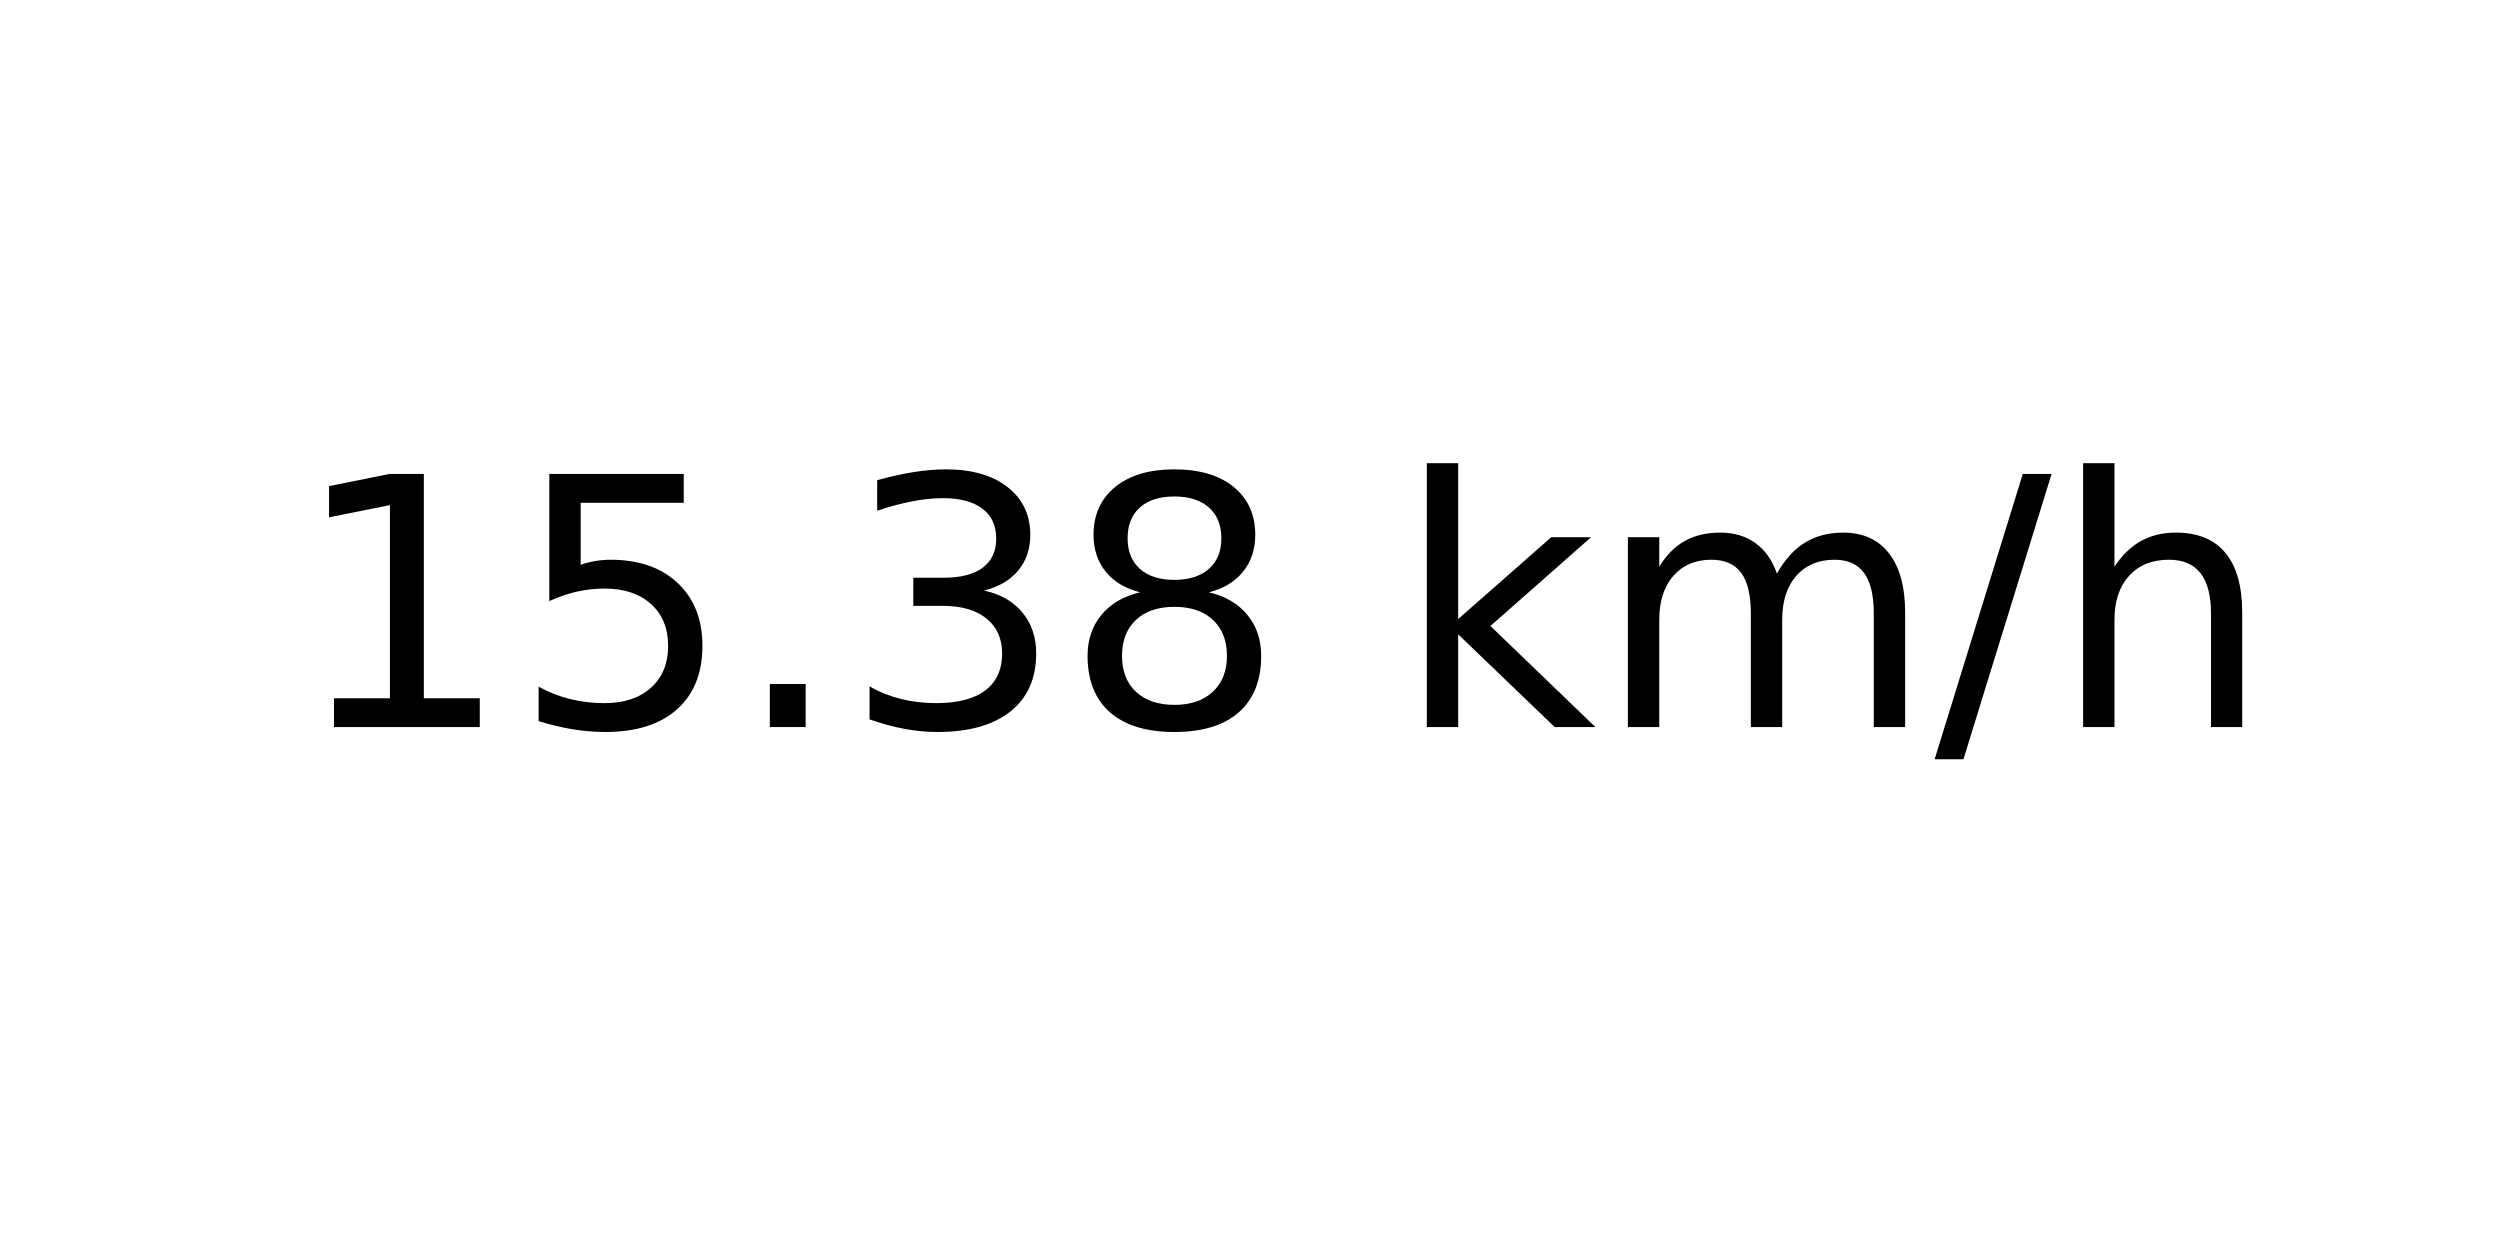
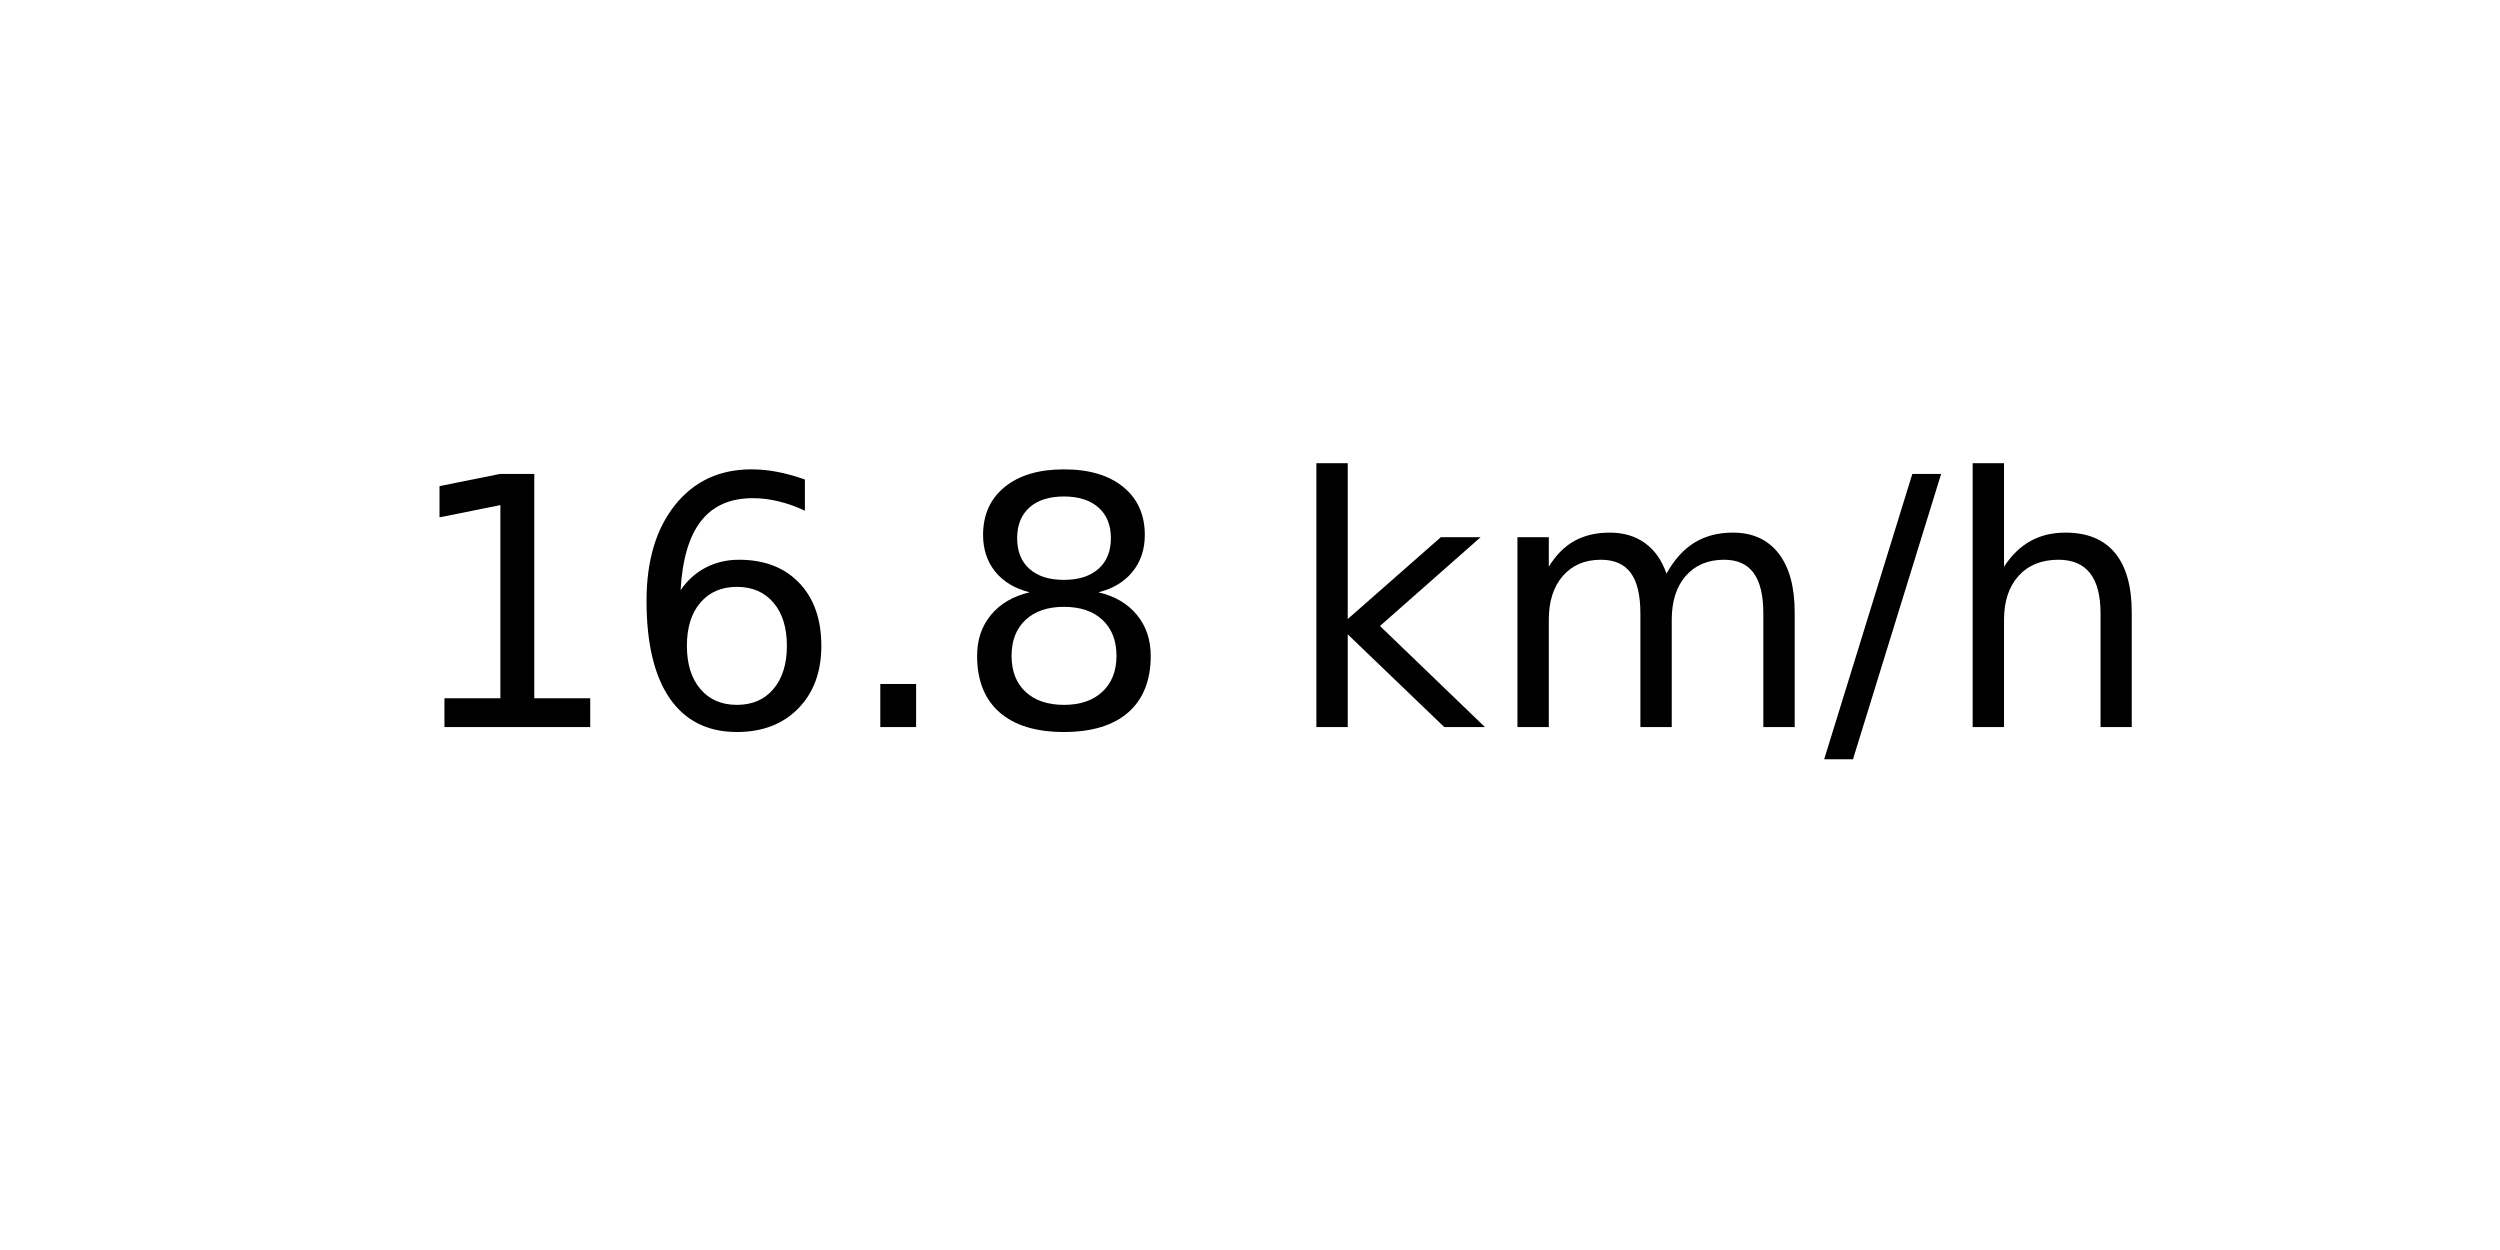
<svg xmlns="http://www.w3.org/2000/svg" xmlns:xlink="http://www.w3.org/1999/xlink" width="72pt" height="36pt" viewBox="0 0 72 36" version="1.1">
  <defs>
    <style type="text/css">*{stroke-linejoin: round; stroke-linecap: butt}</style>
  </defs>
  <g id="figure_1">
    <g id="axes_1">
      <g id="text_1">
-         <g transform="translate(8.378125 20.93937) scale(0.1 -0.1)">
+         <g transform="translate(11.55937 20.93937) scale(0.1 -0.1)">
          <defs>
            <path id="DejaVuSans-31" d="M 794 531  L 1825 531  L 1825 4091  L 703 3866  L 703 4441  L 1819 4666  L 2450 4666  L 2450 531  L 3481 531  L 3481 0  L 794 0  L 794 531  z " transform="scale(0.015625)" />
-             <path id="DejaVuSans-35" d="M 691 4666  L 3169 4666  L 3169 4134  L 1269 4134  L 1269 2991  Q 1406 3038 1543 3061  Q 1681 3084 1819 3084  Q 2600 3084 3056 2656  Q 3513 2228 3513 1497  Q 3513 744 3044 326  Q 2575 -91 1722 -91  Q 1428 -91 1123 -41  Q 819 9 494 109  L 494 744  Q 775 591 1075 516  Q 1375 441 1709 441  Q 2250 441 2565 725  Q 2881 1009 2881 1497  Q 2881 1984 2565 2268  Q 2250 2553 1709 2553  Q 1456 2553 1204 2497  Q 953 2441 691 2322  L 691 4666  z " transform="scale(0.015625)" />
+             <path id="DejaVuSans-36" d="M 2113 2584  Q 1688 2584 1439 2293  Q 1191 2003 1191 1497  Q 1191 994 1439 701  Q 1688 409 2113 409  Q 2538 409 2786 701  Q 3034 994 3034 1497  Q 3034 2003 2786 2293  Q 2538 2584 2113 2584  z M 3366 4563  L 3366 3988  Q 3128 4100 2886 4159  Q 2644 4219 2406 4219  Q 1781 4219 1451 3797  Q 1122 3375 1075 2522  Q 1259 2794 1537 2939  Q 1816 3084 2150 3084  Q 2853 3084 3261 2657  Q 3669 2231 3669 1497  Q 3669 778 3244 343  Q 2819 -91 2113 -91  Q 1303 -91 875 529  Q 447 1150 447 2328  Q 447 3434 972 4092  Q 1497 4750 2381 4750  Q 2619 4750 2861 4703  Q 3103 4656 3366 4563  z " transform="scale(0.015625)" />
            <path id="DejaVuSans-2e" d="M 684 794  L 1344 794  L 1344 0  L 684 0  L 684 794  z " transform="scale(0.015625)" />
-             <path id="DejaVuSans-33" d="M 2597 2516  Q 3050 2419 3304 2112  Q 3559 1806 3559 1356  Q 3559 666 3084 287  Q 2609 -91 1734 -91  Q 1441 -91 1130 -33  Q 819 25 488 141  L 488 750  Q 750 597 1062 519  Q 1375 441 1716 441  Q 2309 441 2620 675  Q 2931 909 2931 1356  Q 2931 1769 2642 2001  Q 2353 2234 1838 2234  L 1294 2234  L 1294 2753  L 1863 2753  Q 2328 2753 2575 2939  Q 2822 3125 2822 3475  Q 2822 3834 2567 4026  Q 2313 4219 1838 4219  Q 1578 4219 1281 4162  Q 984 4106 628 3988  L 628 4550  Q 988 4650 1302 4700  Q 1616 4750 1894 4750  Q 2613 4750 3031 4423  Q 3450 4097 3450 3541  Q 3450 3153 3228 2886  Q 3006 2619 2597 2516  z " transform="scale(0.015625)" />
            <path id="DejaVuSans-38" d="M 2034 2216  Q 1584 2216 1326 1975  Q 1069 1734 1069 1313  Q 1069 891 1326 650  Q 1584 409 2034 409  Q 2484 409 2743 651  Q 3003 894 3003 1313  Q 3003 1734 2745 1975  Q 2488 2216 2034 2216  z M 1403 2484  Q 997 2584 770 2862  Q 544 3141 544 3541  Q 544 4100 942 4425  Q 1341 4750 2034 4750  Q 2731 4750 3128 4425  Q 3525 4100 3525 3541  Q 3525 3141 3298 2862  Q 3072 2584 2669 2484  Q 3125 2378 3379 2068  Q 3634 1759 3634 1313  Q 3634 634 3220 271  Q 2806 -91 2034 -91  Q 1263 -91 848 271  Q 434 634 434 1313  Q 434 1759 690 2068  Q 947 2378 1403 2484  z M 1172 3481  Q 1172 3119 1398 2916  Q 1625 2713 2034 2713  Q 2441 2713 2670 2916  Q 2900 3119 2900 3481  Q 2900 3844 2670 4047  Q 2441 4250 2034 4250  Q 1625 4250 1398 4047  Q 1172 3844 1172 3481  z " transform="scale(0.015625)" />
            <path id="DejaVuSans-20" transform="scale(0.015625)" />
            <path id="DejaVuSans-6b" d="M 581 4863  L 1159 4863  L 1159 1991  L 2875 3500  L 3609 3500  L 1753 1863  L 3688 0  L 2938 0  L 1159 1709  L 1159 0  L 581 0  L 581 4863  z " transform="scale(0.015625)" />
            <path id="DejaVuSans-6d" d="M 3328 2828  Q 3544 3216 3844 3400  Q 4144 3584 4550 3584  Q 5097 3584 5394 3201  Q 5691 2819 5691 2113  L 5691 0  L 5113 0  L 5113 2094  Q 5113 2597 4934 2840  Q 4756 3084 4391 3084  Q 3944 3084 3684 2787  Q 3425 2491 3425 1978  L 3425 0  L 2847 0  L 2847 2094  Q 2847 2600 2669 2842  Q 2491 3084 2119 3084  Q 1678 3084 1418 2786  Q 1159 2488 1159 1978  L 1159 0  L 581 0  L 581 3500  L 1159 3500  L 1159 2956  Q 1356 3278 1631 3431  Q 1906 3584 2284 3584  Q 2666 3584 2933 3390  Q 3200 3197 3328 2828  z " transform="scale(0.015625)" />
            <path id="DejaVuSans-2f" d="M 1625 4666  L 2156 4666  L 531 -594  L 0 -594  L 1625 4666  z " transform="scale(0.015625)" />
            <path id="DejaVuSans-68" d="M 3513 2113  L 3513 0  L 2938 0  L 2938 2094  Q 2938 2591 2744 2837  Q 2550 3084 2163 3084  Q 1697 3084 1428 2787  Q 1159 2491 1159 1978  L 1159 0  L 581 0  L 581 4863  L 1159 4863  L 1159 2956  Q 1366 3272 1645 3428  Q 1925 3584 2291 3584  Q 2894 3584 3203 3211  Q 3513 2838 3513 2113  z " transform="scale(0.015625)" />
          </defs>
          <use xlink:href="#DejaVuSans-31" />
-           <use xlink:href="#DejaVuSans-35" x="63.623" />
+           <use xlink:href="#DejaVuSans-36" x="63.623" />
          <use xlink:href="#DejaVuSans-2e" x="127.246" />
-           <use xlink:href="#DejaVuSans-33" x="159.033" />
-           <use xlink:href="#DejaVuSans-38" x="222.656" />
-           <use xlink:href="#DejaVuSans-20" x="286.279" />
-           <use xlink:href="#DejaVuSans-6b" x="318.066" />
-           <use xlink:href="#DejaVuSans-6d" x="375.977" />
-           <use xlink:href="#DejaVuSans-2f" x="473.389" />
-           <use xlink:href="#DejaVuSans-68" x="507.08" />
+           <use xlink:href="#DejaVuSans-38" x="159.033" />
+           <use xlink:href="#DejaVuSans-20" x="222.656" />
+           <use xlink:href="#DejaVuSans-6b" x="254.443" />
+           <use xlink:href="#DejaVuSans-6d" x="312.354" />
+           <use xlink:href="#DejaVuSans-2f" x="409.766" />
+           <use xlink:href="#DejaVuSans-68" x="443.457" />
        </g>
      </g>
    </g>
  </g>
</svg>
